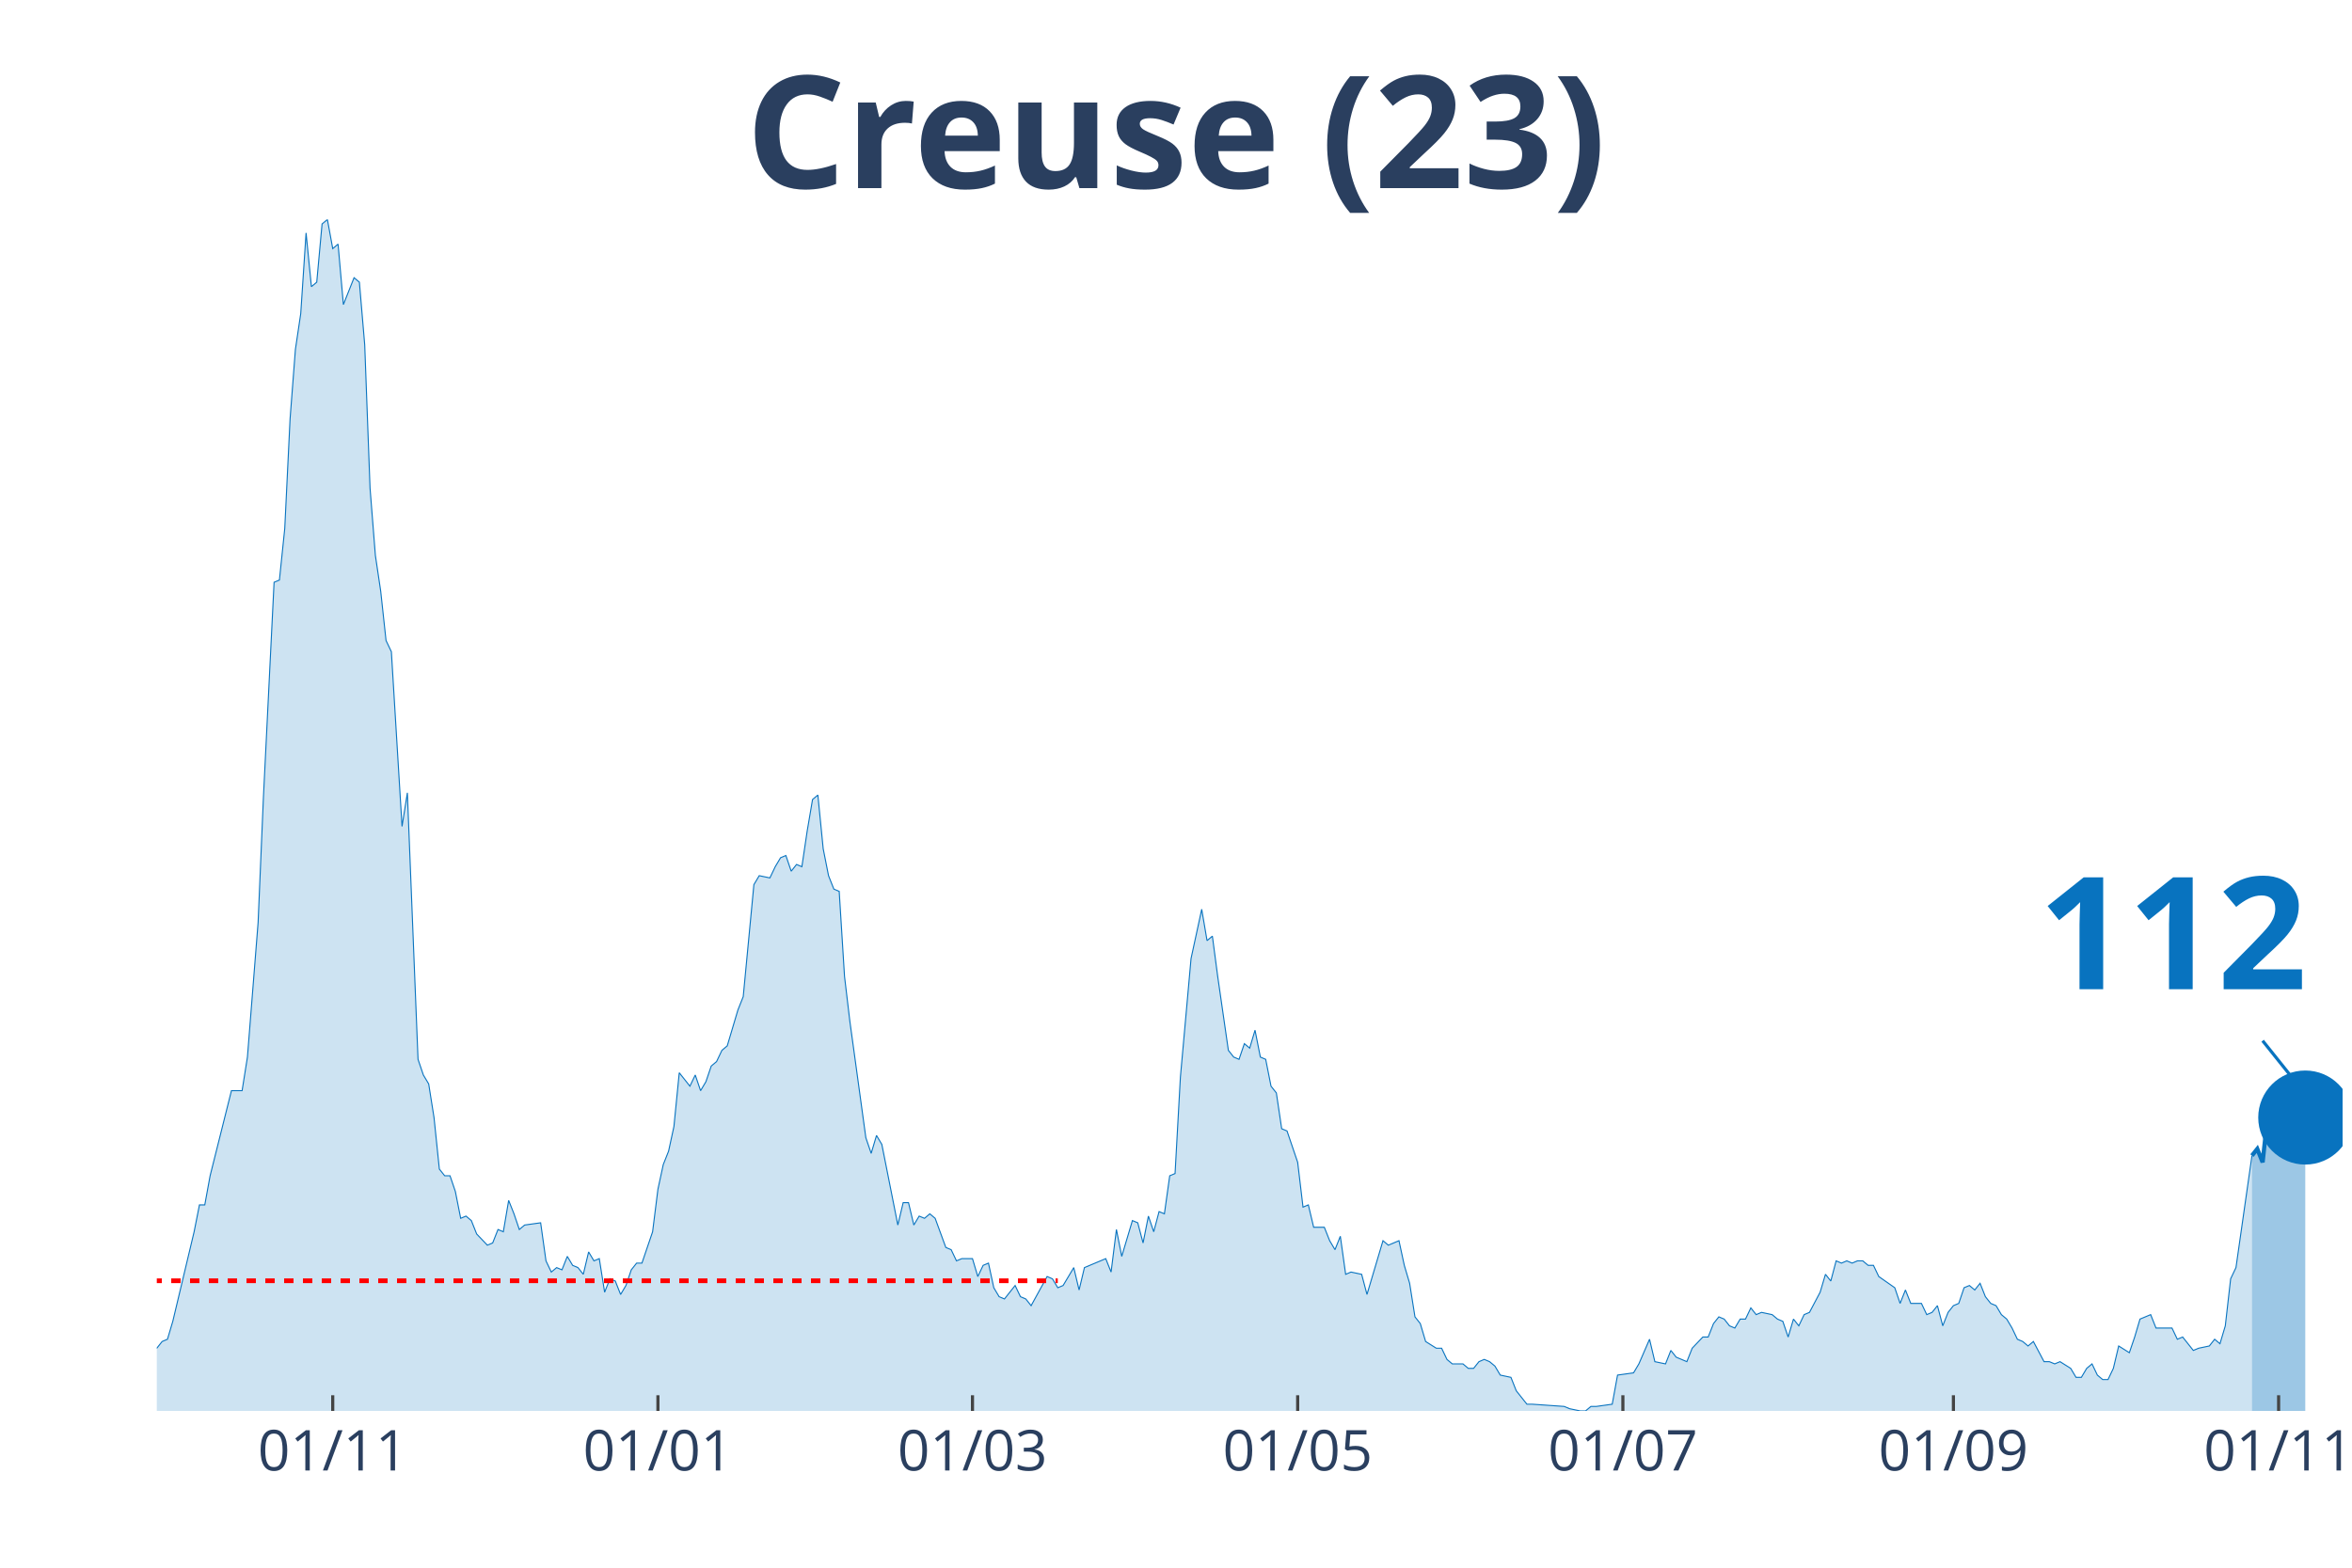
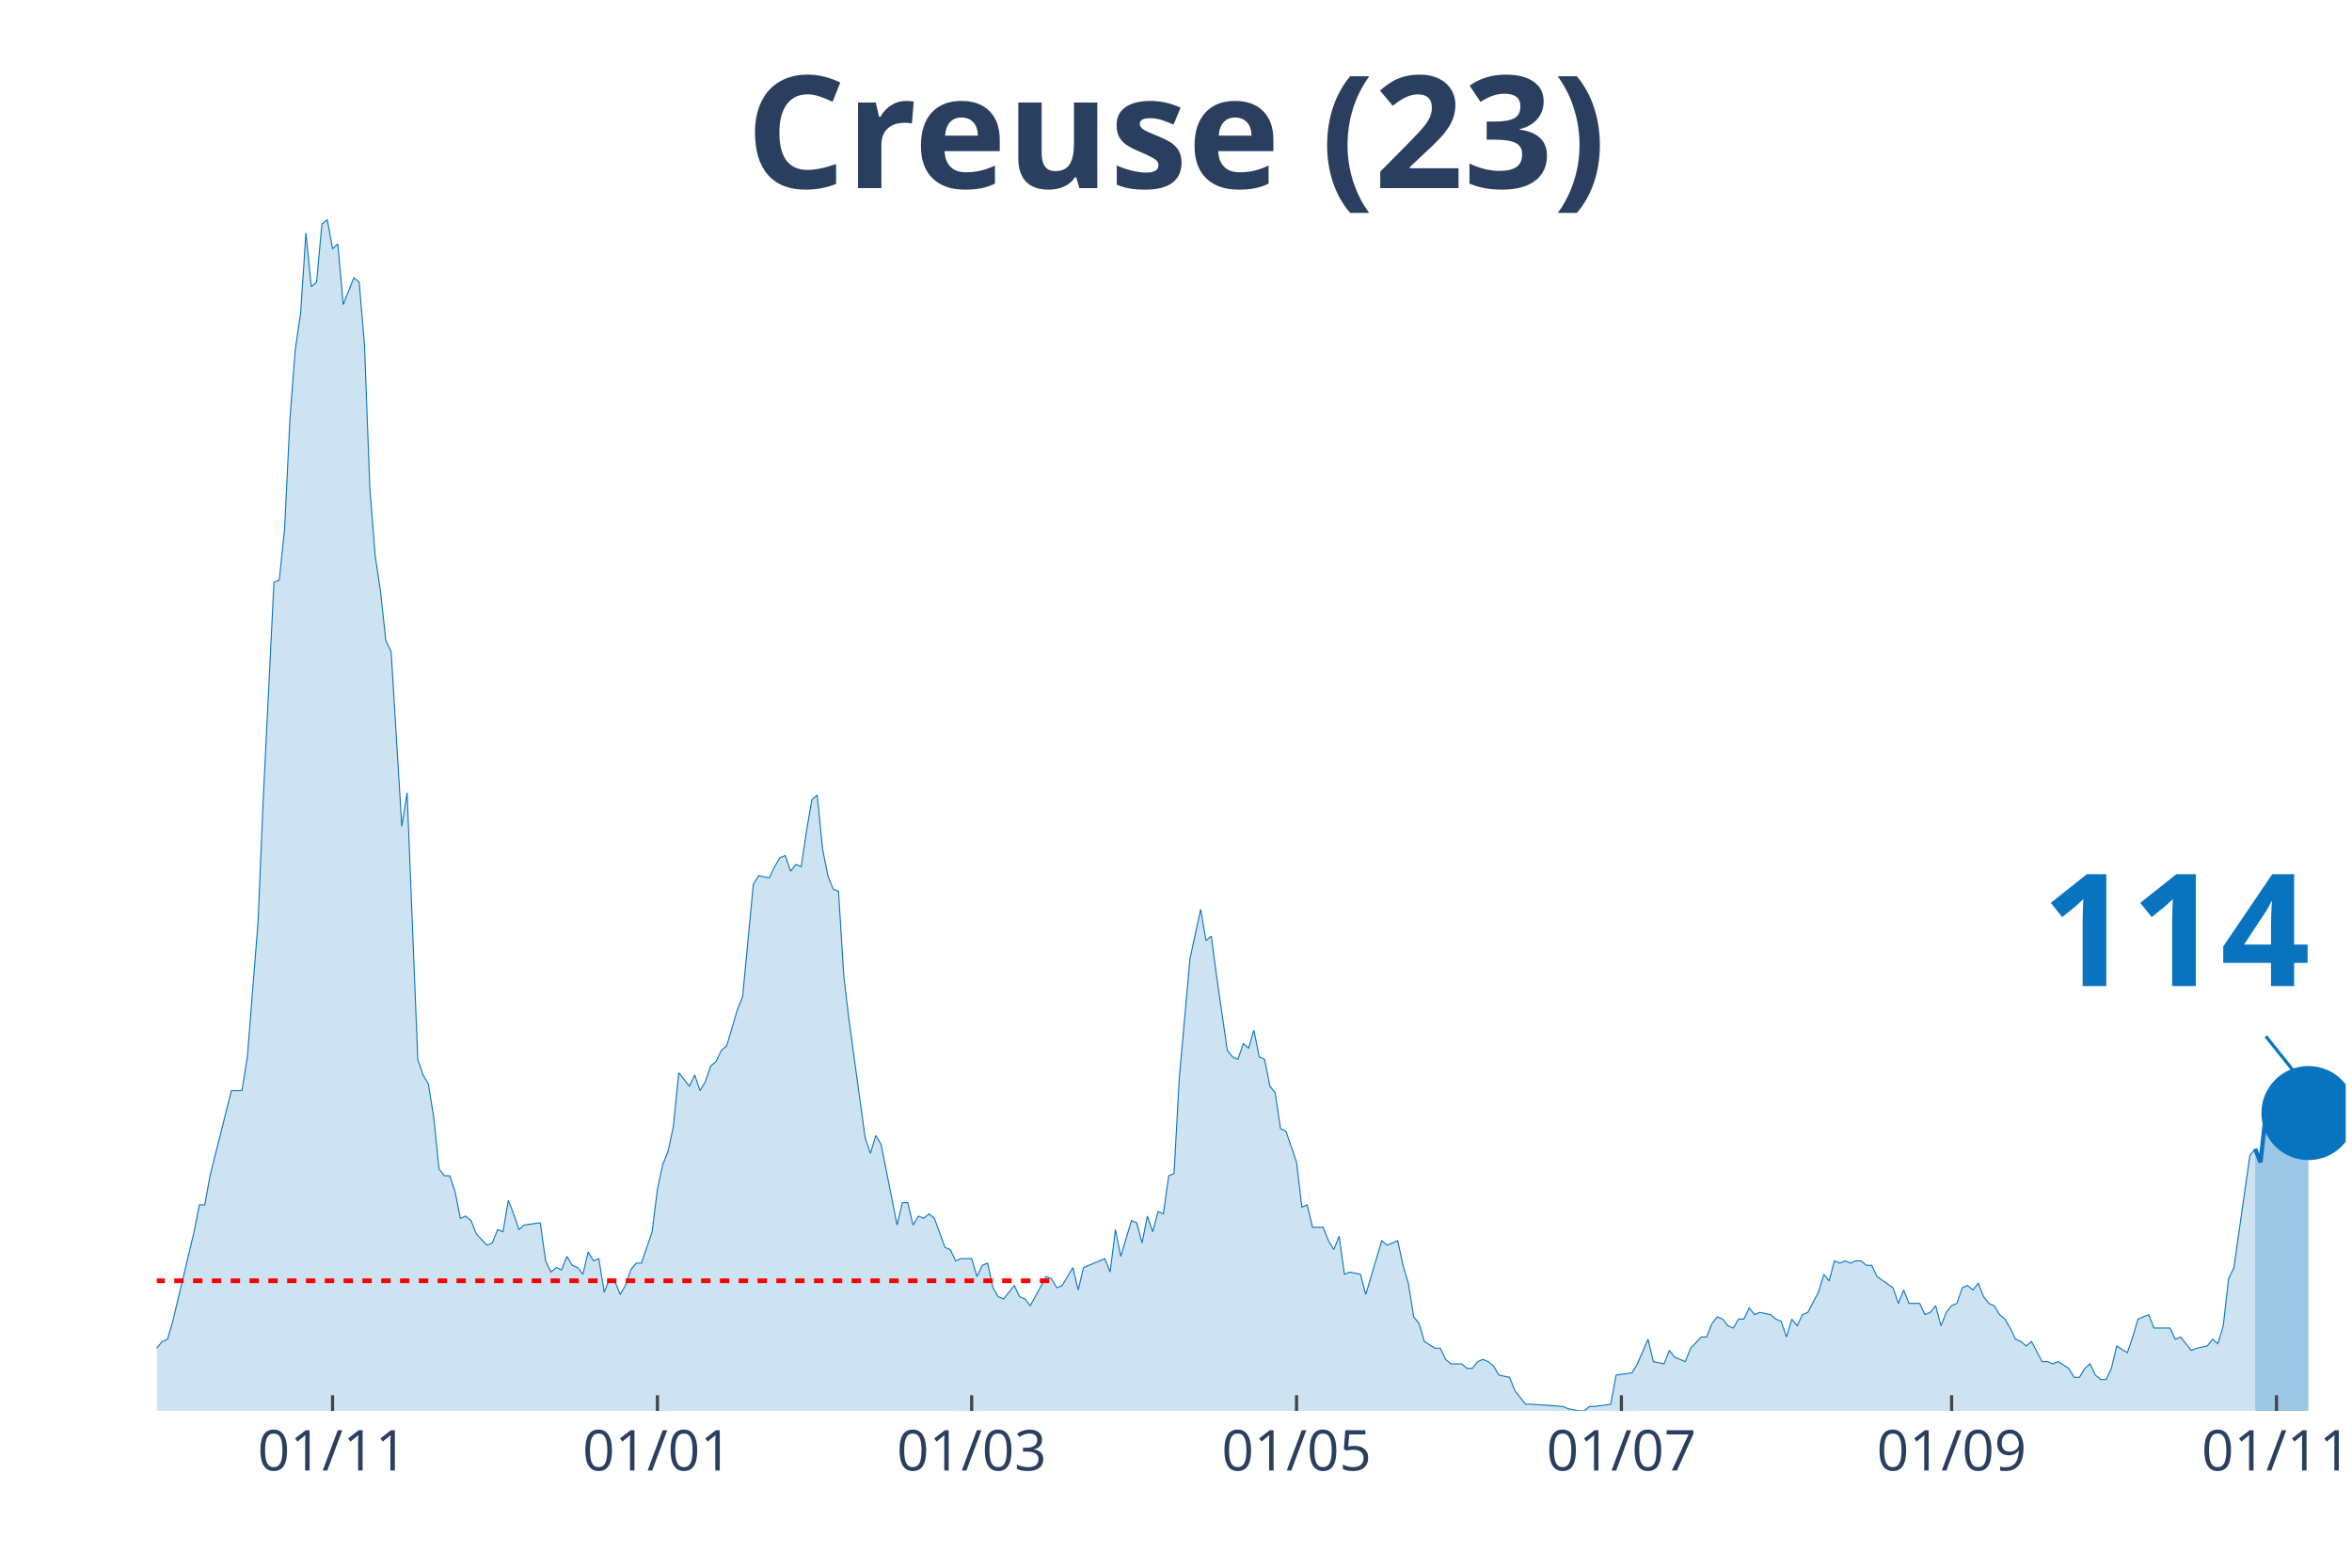
<svg xmlns="http://www.w3.org/2000/svg" class="main-svg" width="1125" height="750" style="" viewBox="0 0 750 500">
  <rect x="0" y="0" width="750" height="500" style="fill: rgb(0, 0, 0); fill-opacity: 0;" />
-   <defs id="defs-fdc87b">
+   <defs id="defs-c00cb4">
    <g class="clips">
-       <clipPath id="clipfdc87bxyplot" class="plotclip">
-         <rect width="697" height="380" />
+       <clipPath id="clipc00cb4xyplot" class="plotclip">
+         <rect width="698" height="380" />
      </clipPath>
-       <clipPath class="axesclip" id="clipfdc87bx">
-         <rect x="50" y="0" width="697" height="500" />
+       <clipPath class="axesclip" id="clipc00cb4x">
+         <rect x="50" y="0" width="698" height="500" />
      </clipPath>
-       <clipPath class="axesclip" id="clipfdc87by">
+       <clipPath class="axesclip" id="clipc00cb4y">
        <rect x="0" y="70" width="750" height="380" />
      </clipPath>
-       <clipPath class="axesclip" id="clipfdc87bxy">
-         <rect x="50" y="70" width="697" height="380" />
+       <clipPath class="axesclip" id="clipc00cb4xy">
+         <rect x="50" y="70" width="698" height="380" />
      </clipPath>
    </g>
    <g class="gradients" />
  </defs>
  <g class="bglayer">
-     <rect class="bg" x="50" y="70" width="697" height="380" style="fill: rgb(0, 0, 0); fill-opacity: 0; stroke-width: 0;" />
+     <rect class="bg" x="50" y="70" width="698" height="380" style="fill: rgb(0, 0, 0); fill-opacity: 0; stroke-width: 0;" />
  </g>
  <g class="layer-below">
    <g class="imagelayer" />
    <g class="shapelayer" />
  </g>
  <g class="cartesianlayer">
    <g class="subplot xy">
      <g class="layer-subplot">
        <g class="shapelayer" />
        <g class="imagelayer" />
      </g>
      <g class="gridlayer">
        <g class="x">
-           <path class="xgrid crisp" transform="translate(106.1,0)" d="M0,70v380" style="stroke: rgb(255, 255, 255); stroke-opacity: 1; stroke-width: 1px;" />
-           <path class="xgrid crisp" transform="translate(209.8,0)" d="M0,70v380" style="stroke: rgb(255, 255, 255); stroke-opacity: 1; stroke-width: 1px;" />
-           <path class="xgrid crisp" transform="translate(310.1,0)" d="M0,70v380" style="stroke: rgb(255, 255, 255); stroke-opacity: 1; stroke-width: 1px;" />
-           <path class="xgrid crisp" transform="translate(413.8,0)" d="M0,70v380" style="stroke: rgb(255, 255, 255); stroke-opacity: 1; stroke-width: 1px;" />
-           <path class="xgrid crisp" transform="translate(517.5,0)" d="M0,70v380" style="stroke: rgb(255, 255, 255); stroke-opacity: 1; stroke-width: 1px;" />
-           <path class="xgrid crisp" transform="translate(622.9,0)" d="M0,70v380" style="stroke: rgb(255, 255, 255); stroke-opacity: 1; stroke-width: 1px;" />
-           <path class="xgrid crisp" transform="translate(726.6,0)" d="M0,70v380" style="stroke: rgb(255, 255, 255); stroke-opacity: 1; stroke-width: 1px;" />
+           <path class="xgrid crisp" transform="translate(106.04,0)" d="M0,70v380" style="stroke: rgb(255, 255, 255); stroke-opacity: 1; stroke-width: 1px;" />
+           <path class="xgrid crisp" transform="translate(209.64,0)" d="M0,70v380" style="stroke: rgb(255, 255, 255); stroke-opacity: 1; stroke-width: 1px;" />
+           <path class="xgrid crisp" transform="translate(309.84,0)" d="M0,70v380" style="stroke: rgb(255, 255, 255); stroke-opacity: 1; stroke-width: 1px;" />
+           <path class="xgrid crisp" transform="translate(413.44,0)" d="M0,70v380" style="stroke: rgb(255, 255, 255); stroke-opacity: 1; stroke-width: 1px;" />
+           <path class="xgrid crisp" transform="translate(517.03,0)" d="M0,70v380" style="stroke: rgb(255, 255, 255); stroke-opacity: 1; stroke-width: 1px;" />
+           <path class="xgrid crisp" transform="translate(622.33,0)" d="M0,70v380" style="stroke: rgb(255, 255, 255); stroke-opacity: 1; stroke-width: 1px;" />
+           <path class="xgrid crisp" transform="translate(725.92,0)" d="M0,70v380" style="stroke: rgb(255, 255, 255); stroke-opacity: 1; stroke-width: 1px;" />
        </g>
        <g class="y" />
      </g>
      <g class="zerolinelayer" />
      <path class="xlines-below" />
      <path class="ylines-below" />
      <g class="overlines-below" />
      <g class="xaxislayer-below" />
      <g class="yaxislayer-below" />
      <g class="overaxes-below" />
-       <g class="plot" transform="translate(50, 70)" clip-path="url('#clipfdc87bxyplot')">
+       <g class="plot" transform="translate(50, 70)" clip-path="url('#clipc00cb4xyplot')">
        <g class="scatterlayer mlayer">
-           <g class="trace scatter trace35a95a" style="stroke-miterlimit: 2;">
+           <g class="trace scatter trace51cd92" style="stroke-miterlimit: 2;">
            <g class="fills">
              <g>
-                 <path class="js-fill" d="M668.1,380L-231.2,380L-231.2,376.43L-219.3,369.29L-217.6,369.29L-212.5,370L-210.8,370L-202.3,379.29L-200.6,379.29L-192.1,378.57L-190.4,378.57L-110.5,379.29L-108.8,377.14L-91.8,375.71L-90.1,375L-88.4,374.29L-86.7,367.86L-85,367.86L-83.3,362.14L-78.2,359.29L-76.5,358.57L-73.1,362.14L-71.4,368.57L-64.6,373.57L-62.9,373.57L-59.5,372.14L-57.8,372.14L-52.7,372.14L-51,375.71L-49.3,377.86L-47.6,374.29L-44.2,372.86L-42.5,368.57L-40.8,369.29L-39.1,367.86L-37.4,365.71L-35.7,367.86L-32.3,369.29L-30.6,372.86L-28.9,367.86L-27.2,368.57L-18.7,364.29L-17,367.86L-15.3,365.71L-13.6,368.57L-8.5,366.43L-6.8,363.57L-3.4,363.57L-1.7,360L0,360L1.7,357.86L3.4,357.14L5.1,351.43L11.9,322.86L13.6,314.29L15.3,314.29L17,305L23.8,277.86L25.5,277.86L27.2,277.86L28.9,267.14L32.3,224.29L34,184.29L37.4,115.71L39.1,115L40.8,98.57L42.5,63.57L44.2,41.43L45.9,30L47.6,4.29L49.3,21.43L51,20L52.7,1.43L54.4,0L56.1,9.29L57.8,7.86L59.5,27.14L62.9,18.57L64.6,20L66.3,40L68,85.71L69.7,107.14L71.4,118.57L73.1,134.29L74.8,137.86L78.2,193.57L79.9,182.86L83.3,267.86L85,272.86L86.7,275.71L88.4,286.43L90.1,302.86L91.8,305L93.5,305L95.2,310L96.9,318.57L98.6,317.86L100.3,319.29L102,323.57L105.4,327.14L107.1,326.43L108.8,322.14L110.5,322.86L112.2,312.86L113.9,317.14L115.6,322.14L117.3,320.71L122.4,320L124.1,332.14L125.8,335.71L127.5,334.29L129.2,335L130.9,330.71L132.6,333.57L134.3,334.29L136,336.43L137.7,329.29L139.4,332.14L141.1,331.43L142.8,342.14L144.5,337.86L146.2,338.57L147.9,342.86L149.6,340L151.3,335L153,332.86L154.7,332.86L158.1,322.86L159.8,309.29L161.5,301.43L163.2,297.14L164.9,289.29L166.6,272.14L170,276.43L171.7,272.86L173.4,277.86L175.1,275L176.8,270L178.5,268.57L180.2,265L181.9,263.57L185.3,252.14L187,247.86L190.4,212.14L192.1,209.29L195.5,210L197.2,206.43L198.9,203.57L200.6,202.86L202.3,207.86L204,205.71L205.7,206.43L207.4,195L209.1,185L210.8,183.57L212.5,200.71L214.2,209.29L215.9,213.57L217.6,214.29L219.3,241.43L221,255.71L226.1,292.86L227.8,297.86L229.5,292.14L231.2,295L236.3,320.71L238,313.57L239.7,313.57L241.4,320.71L243.1,317.86L244.8,318.57L246.5,317.14L248.2,318.57L251.6,327.86L253.3,328.57L255,332.14L256.7,331.43L260.1,331.43L261.8,337.14L263.5,333.57L265.2,332.86L266.9,340.71L268.6,343.57L270.3,344.29L272,342.14L273.7,340L275.4,343.57L277.1,344.29L278.8,346.43L283.9,337.14L285.6,337.86L287.3,340.71L289,340L292.4,334.29L294.1,341.43L295.8,334.29L297.5,333.57L302.6,331.43L304.3,335.71L306,322.14L307.7,330.71L311.1,319.29L312.8,320L314.5,326.43L316.2,317.86L317.9,322.86L319.6,316.43L321.3,317.14L323,305L324.7,304.29L326.4,273.57L329.8,235.71L331.5,227.86L333.2,220L334.9,230L336.6,228.57L338.3,241.43L341.7,265L343.4,267.14L345.1,267.86L346.8,262.86L348.5,264.29L350.2,258.57L351.9,267.14L353.6,267.86L355.3,276.43L357,278.57L358.7,290L360.4,290.71L363.8,300.71L365.5,315L367.2,314.29L368.9,321.43L372.3,321.43L374,325.71L375.7,328.57L377.4,324.29L379.1,336.43L380.8,335.71L384.2,336.43L385.9,342.86L391,325.71L392.7,327.14L396.1,325.71L397.8,333.57L399.5,339.29L401.2,350L402.9,352.14L404.6,357.86L408,360L409.7,360L411.4,363.57L413.1,365L416.5,365L418.2,366.43L419.9,366.43L421.6,364.29L423.3,363.57L425,364.29L426.7,365.71L428.4,368.57L431.8,369.29L433.5,373.57L436.9,377.86L438.6,377.86L448.8,378.57L450.5,379.29L453.9,380L455.6,380L457.3,378.57L459,378.57L464.1,377.86L465.8,368.57L470.9,367.86L472.6,365L476,357.14L477.7,364.29L481.1,365L482.8,360.71L484.5,362.86L486.2,363.57L487.9,364.29L489.6,360L493,356.43L494.7,356.43L496.4,352.14L498.1,350L499.8,350.71L501.5,352.86L503.2,353.57L504.9,350.71L506.6,350.71L508.3,347.14L510,349.29L511.7,348.57L515.1,349.29L516.8,350.71L518.5,351.43L520.2,356.43L521.9,350.71L523.6,352.86L525.3,349.29L527,348.57L530.4,342.14L532.1,336.43L533.8,338.57L535.5,332.14L537.2,332.86L538.9,332.14L540.6,332.86L542.3,332.14L544,332.14L545.7,333.57L547.4,333.57L549.1,337.14L554.2,340.71L555.9,345.71L557.6,341.43L559.3,345.71L562.7,345.71L564.4,349.29L566.1,348.57L567.8,346.43L569.5,352.86L571.2,348.57L572.9,346.43L574.6,345.71L576.3,340.71L578,340L579.7,341.43L581.4,339.29L583.1,343.57L584.8,345.71L586.5,346.43L588.2,349.29L589.9,350.71L591.6,353.57L593.3,357.14L595,357.86L596.7,359.29L598.4,357.86L601.8,364.29L603.5,364.29L605.2,365L606.9,364.29L610.3,366.43L612,369.29L613.7,369.29L615.4,366.43L617.1,365L618.8,368.57L620.5,370L622.2,370L623.9,366.43L625.6,359.29L629,361.43L630.7,356.43L632.4,350.71L634.1,350L635.8,349.29L637.5,353.57L642.6,353.57L644.3,357.14L646,356.43L647.7,358.57L649.4,360.71L651.1,360L654.5,359.29L656.2,357.14L657.9,358.57L659.6,352.86L661.3,337.86L663,334.29L668.1,298.57" style="fill: rgb(8, 115, 191); fill-opacity: 0.2; stroke-width: 0;" />
+                 <path class="js-fill" d="M669.13,380L-230.97,380L-230.97,376.43L-219.08,369.29L-217.38,369.29L-212.29,370L-210.59,370L-202.1,379.29L-200.4,379.29L-191.91,378.57L-190.21,378.57L-110.39,379.29L-108.69,377.14L-91.71,375.71L-90.01,375L-88.31,374.29L-86.61,367.86L-84.91,367.86L-83.22,362.14L-78.12,359.29L-76.42,358.57L-74.73,362.14L-73.03,362.14L-69.63,370L-67.93,370L-64.54,373.57L-62.84,373.57L-59.44,372.14L-57.74,372.14L-52.65,372.14L-50.95,375.71L-49.25,377.86L-47.55,374.29L-44.16,372.86L-42.46,368.57L-40.76,369.29L-39.06,367.86L-37.36,365.71L-35.66,367.86L-32.27,369.29L-30.57,372.86L-28.87,367.86L-27.17,368.57L-18.68,364.29L-16.98,367.86L-15.28,365.71L-13.59,368.57L-8.49,366.43L-6.79,363.57L-3.4,363.57L-1.7,360L0,360L1.7,357.86L3.4,357.14L5.09,351.43L11.89,322.86L13.59,314.29L15.28,314.29L16.98,305L23.78,277.86L25.47,277.86L27.17,277.86L28.87,267.14L32.27,224.29L33.97,184.29L37.36,115.71L39.06,115L40.76,98.57L42.46,63.57L44.16,41.43L45.85,30L47.55,4.29L49.25,21.43L50.95,20L52.65,1.43L54.35,0L56.04,9.29L57.74,7.86L59.44,27.14L62.84,18.57L64.54,20L66.23,40L67.93,85.71L69.63,107.14L71.33,118.57L73.03,134.29L74.73,137.86L78.12,193.57L79.82,182.86L83.22,267.86L84.91,272.86L86.61,275.71L88.31,286.43L90.01,302.86L91.71,305L93.41,305L95.1,310L96.8,318.57L98.5,317.86L100.2,319.29L101.9,323.57L105.29,327.14L106.99,326.43L108.69,322.14L110.39,322.86L112.09,312.86L113.79,317.14L115.48,322.14L117.18,320.71L122.28,320L123.98,332.14L125.67,335.71L127.37,334.29L129.07,335L130.77,330.71L132.47,333.57L134.17,334.29L135.86,336.43L137.56,329.29L139.26,332.14L140.96,331.43L142.66,342.14L144.36,337.86L146.05,338.57L147.75,342.86L149.45,340L151.15,335L152.85,332.86L154.55,332.86L157.94,322.86L159.64,309.29L161.34,301.43L163.04,297.14L164.73,289.29L166.43,272.14L169.83,276.43L171.53,272.86L173.23,277.86L174.92,275L176.62,270L178.32,268.57L180.02,265L181.72,263.57L185.11,252.14L186.81,247.86L190.21,212.14L191.91,209.29L195.3,210L197,206.43L198.7,203.57L200.4,202.86L202.1,207.86L203.8,205.71L205.49,206.43L207.19,195L208.89,185L210.59,183.57L212.29,200.71L213.99,209.29L215.68,213.57L217.38,214.29L219.08,241.43L220.78,255.71L225.87,292.86L227.57,297.86L229.27,292.14L230.97,295L236.06,320.71L237.76,313.57L239.46,313.57L241.16,320.71L242.86,317.86L244.55,318.57L246.25,317.14L247.95,318.57L251.35,327.86L253.05,328.57L254.74,332.14L256.44,331.43L259.84,331.43L261.54,337.14L263.24,333.57L264.93,332.86L266.63,340.71L268.33,343.57L270.03,344.29L271.73,342.14L273.43,340L275.12,343.57L276.82,344.29L278.52,346.43L283.62,337.14L285.31,337.86L287.01,340.71L288.71,340L292.11,334.29L293.81,341.43L295.5,334.29L297.2,333.57L302.3,331.43L304,335.71L305.69,322.14L307.39,330.71L310.79,319.29L312.49,320L314.18,326.43L315.88,317.86L317.58,322.86L319.28,316.43L320.98,317.14L322.68,305L324.37,304.29L326.07,273.57L329.47,235.71L331.17,227.86L332.87,220L334.56,230L336.26,228.57L337.96,241.43L341.36,265L343.06,267.14L344.75,267.86L346.45,262.86L348.15,264.29L349.85,258.57L351.55,267.14L353.25,267.86L354.94,276.43L356.64,278.57L358.34,290L360.04,290.71L363.44,300.71L365.13,315L366.83,314.29L368.53,321.43L371.93,321.43L373.63,325.71L375.32,328.57L377.02,324.29L378.72,336.43L380.42,335.71L383.82,336.43L385.51,342.86L390.61,325.71L392.31,327.14L395.7,325.71L397.4,333.57L399.1,339.29L400.8,350L402.5,352.14L404.19,357.86L407.59,360L409.29,360L410.99,363.57L412.69,365L416.08,365L417.78,366.43L419.48,366.43L421.18,364.29L422.88,363.57L424.57,364.29L426.27,365.71L427.97,368.57L431.37,369.29L433.07,373.57L436.46,377.86L438.16,377.86L448.35,378.57L450.05,379.29L453.45,380L455.14,380L456.84,378.57L458.54,378.57L463.64,377.86L465.33,368.57L470.43,367.86L472.13,365L475.52,357.14L477.22,364.29L480.62,365L482.32,360.71L484.01,362.86L485.71,363.57L487.41,364.29L489.11,360L492.51,356.43L494.2,356.43L495.9,352.14L497.6,350L499.3,350.71L501,352.86L502.7,353.57L504.39,350.71L506.09,350.71L507.79,347.14L509.49,349.29L511.19,348.57L514.58,349.29L516.28,350.71L517.98,351.43L519.68,356.43L521.38,350.71L523.08,352.86L524.77,349.29L526.47,348.57L529.87,342.14L531.57,336.43L533.27,338.57L534.96,332.14L536.66,332.86L538.36,332.14L540.06,332.86L541.76,332.14L543.45,332.14L545.15,333.57L546.85,333.57L548.55,337.14L553.64,340.71L555.34,345.71L557.04,341.43L558.74,345.71L562.14,345.71L563.83,349.29L565.53,348.57L567.23,346.43L568.93,352.86L570.63,348.57L572.33,346.43L574.02,345.71L575.72,340.71L577.42,340L579.12,341.43L580.82,339.29L582.52,343.57L584.21,345.71L585.91,346.43L587.61,349.29L589.31,350.71L591.01,353.57L592.71,357.14L594.4,357.86L596.1,359.29L597.8,357.86L601.2,364.29L602.9,364.29L604.59,365L606.29,364.29L609.69,366.43L611.39,369.29L613.09,369.29L614.78,366.43L616.48,365L618.18,368.57L619.88,370L621.58,370L623.27,366.43L624.97,359.29L628.37,361.43L630.07,356.43L631.77,350.71L633.46,350L635.16,349.29L636.86,353.57L641.96,353.57L643.65,357.14L645.35,356.43L647.05,358.57L648.75,360.71L650.45,360L653.84,359.29L655.54,357.14L657.24,358.57L658.94,352.86L660.64,337.86L662.34,334.29L667.43,298.57L669.13,296.43" style="fill: rgb(8, 115, 191); fill-opacity: 0.2; stroke-width: 0;" />
              </g>
            </g>
            <g class="errorbars" />
            <g class="lines">
-               <path class="js-line" d="M-231.2,376.43L-219.3,369.29L-217.6,369.29L-212.5,370L-210.8,370L-202.3,379.29L-200.6,379.29L-192.1,378.57L-190.4,378.57L-110.5,379.29L-108.8,377.14L-91.8,375.71L-90.1,375L-88.4,374.29L-86.7,367.86L-85,367.86L-83.3,362.14L-78.2,359.29L-76.5,358.57L-73.1,362.14L-71.4,368.57L-64.6,373.57L-62.9,373.57L-59.5,372.14L-57.8,372.14L-52.7,372.14L-51,375.71L-49.3,377.86L-47.6,374.29L-44.2,372.86L-42.5,368.57L-40.8,369.29L-39.1,367.86L-37.4,365.71L-35.7,367.86L-32.3,369.29L-30.6,372.86L-28.9,367.86L-27.2,368.57L-18.7,364.29L-17,367.86L-15.3,365.71L-13.6,368.57L-8.5,366.43L-6.8,363.57L-3.4,363.57L-1.7,360L0,360L1.7,357.86L3.4,357.14L5.1,351.43L11.9,322.86L13.6,314.29L15.3,314.29L17,305L23.8,277.86L25.5,277.86L27.2,277.86L28.9,267.14L32.3,224.29L34,184.29L37.4,115.71L39.1,115L40.8,98.57L42.5,63.57L44.2,41.43L45.9,30L47.6,4.29L49.3,21.43L51,20L52.7,1.43L54.4,0L56.1,9.29L57.8,7.86L59.5,27.14L62.9,18.57L64.6,20L66.3,40L68,85.71L69.7,107.14L71.4,118.57L73.1,134.29L74.8,137.86L78.2,193.57L79.9,182.86L83.3,267.86L85,272.86L86.7,275.71L88.4,286.43L90.1,302.86L91.8,305L93.5,305L95.2,310L96.9,318.57L98.6,317.86L100.3,319.29L102,323.57L105.4,327.14L107.1,326.43L108.8,322.14L110.5,322.86L112.2,312.86L113.9,317.14L115.6,322.14L117.3,320.71L122.4,320L124.1,332.14L125.8,335.71L127.5,334.29L129.2,335L130.9,330.71L132.6,333.57L134.3,334.29L136,336.43L137.7,329.29L139.4,332.14L141.1,331.43L142.8,342.14L144.5,337.86L146.2,338.57L147.9,342.86L149.6,340L151.3,335L153,332.86L154.7,332.86L158.1,322.86L159.8,309.29L161.5,301.43L163.2,297.14L164.9,289.29L166.6,272.14L170,276.43L171.7,272.86L173.4,277.86L175.1,275L176.8,270L178.5,268.57L180.2,265L181.9,263.57L185.3,252.14L187,247.86L190.4,212.14L192.1,209.29L195.5,210L197.2,206.43L198.9,203.57L200.6,202.86L202.3,207.86L204,205.71L205.7,206.43L207.4,195L209.1,185L210.8,183.57L212.5,200.71L214.2,209.29L215.9,213.57L217.6,214.29L219.3,241.43L221,255.71L226.1,292.86L227.8,297.86L229.5,292.14L231.2,295L236.3,320.71L238,313.57L239.7,313.57L241.4,320.71L243.1,317.86L244.8,318.57L246.5,317.14L248.2,318.57L251.6,327.86L253.3,328.57L255,332.14L256.7,331.43L260.1,331.43L261.8,337.14L263.5,333.57L265.2,332.86L266.9,340.71L268.6,343.57L270.3,344.29L272,342.14L273.7,340L275.4,343.57L277.1,344.29L278.8,346.43L283.9,337.14L285.6,337.86L287.3,340.71L289,340L292.4,334.29L294.1,341.43L295.8,334.29L297.5,333.57L302.6,331.43L304.3,335.71L306,322.14L307.7,330.71L311.1,319.29L312.8,320L314.5,326.43L316.2,317.86L317.9,322.86L319.6,316.43L321.3,317.14L323,305L324.7,304.29L326.4,273.57L329.8,235.71L331.5,227.86L333.2,220L334.9,230L336.6,228.57L338.3,241.43L341.7,265L343.4,267.14L345.1,267.86L346.8,262.86L348.5,264.29L350.2,258.57L351.9,267.14L353.6,267.86L355.3,276.43L357,278.57L358.7,290L360.4,290.71L363.8,300.71L365.5,315L367.2,314.29L368.9,321.43L372.3,321.43L374,325.71L375.7,328.57L377.4,324.29L379.1,336.43L380.8,335.71L384.2,336.43L385.9,342.86L391,325.71L392.7,327.14L396.1,325.71L397.8,333.57L399.5,339.29L401.2,350L402.9,352.14L404.6,357.86L408,360L409.7,360L411.4,363.57L413.1,365L416.5,365L418.2,366.43L419.9,366.43L421.6,364.29L423.3,363.57L425,364.29L426.7,365.71L428.4,368.57L431.8,369.29L433.5,373.57L436.9,377.86L438.6,377.86L448.8,378.57L450.5,379.29L453.9,380L455.6,380L457.3,378.57L459,378.57L464.1,377.86L465.8,368.57L470.9,367.86L472.6,365L476,357.14L477.7,364.29L481.1,365L482.8,360.71L484.5,362.86L486.2,363.57L487.9,364.29L489.6,360L493,356.43L494.7,356.43L496.4,352.14L498.1,350L499.8,350.71L501.5,352.86L503.2,353.57L504.9,350.71L506.6,350.71L508.3,347.14L510,349.29L511.7,348.57L515.1,349.29L516.8,350.71L518.5,351.43L520.2,356.43L521.9,350.71L523.6,352.86L525.3,349.29L527,348.57L530.4,342.14L532.1,336.43L533.8,338.57L535.5,332.14L537.2,332.86L538.9,332.14L540.6,332.86L542.3,332.14L544,332.14L545.7,333.57L547.4,333.57L549.1,337.14L554.2,340.71L555.9,345.71L557.6,341.43L559.3,345.71L562.7,345.71L564.4,349.29L566.1,348.57L567.8,346.43L569.5,352.86L571.2,348.57L572.9,346.43L574.6,345.71L576.3,340.71L578,340L579.7,341.43L581.4,339.29L583.1,343.57L584.8,345.71L586.5,346.43L588.2,349.29L589.9,350.71L591.6,353.57L593.3,357.14L595,357.86L596.7,359.29L598.4,357.86L601.8,364.29L603.5,364.29L605.2,365L606.9,364.29L610.3,366.43L612,369.29L613.7,369.29L615.4,366.43L617.1,365L618.8,368.57L620.5,370L622.2,370L623.9,366.43L625.6,359.29L629,361.43L630.7,356.43L632.4,350.71L634.1,350L635.8,349.29L637.5,353.57L642.6,353.57L644.3,357.14L646,356.43L647.7,358.57L649.4,360.71L651.1,360L654.5,359.29L656.2,357.14L657.9,358.57L659.6,352.86L661.3,337.86L663,334.29L668.1,298.57" style="vector-effect: non-scaling-stroke; fill: none; stroke: rgb(8, 115, 191); stroke-opacity: 1; stroke-width: 0.5px; opacity: 1;" />
+               <path class="js-line" d="M-230.97,376.43L-219.08,369.29L-217.38,369.29L-212.29,370L-210.59,370L-202.1,379.29L-200.4,379.29L-191.91,378.57L-190.21,378.57L-110.39,379.29L-108.69,377.14L-91.71,375.71L-90.01,375L-88.31,374.29L-86.61,367.86L-84.91,367.86L-83.22,362.14L-78.12,359.29L-76.42,358.57L-74.73,362.14L-73.03,362.14L-69.63,370L-67.93,370L-64.54,373.57L-62.84,373.57L-59.44,372.14L-57.74,372.14L-52.65,372.14L-50.95,375.71L-49.25,377.86L-47.55,374.29L-44.16,372.86L-42.46,368.57L-40.76,369.29L-39.06,367.86L-37.36,365.71L-35.66,367.86L-32.27,369.29L-30.57,372.86L-28.87,367.86L-27.17,368.57L-18.68,364.29L-16.98,367.86L-15.28,365.71L-13.59,368.57L-8.49,366.43L-6.79,363.57L-3.4,363.57L-1.7,360L0,360L1.7,357.86L3.4,357.14L5.09,351.43L11.89,322.86L13.59,314.29L15.28,314.29L16.98,305L23.78,277.86L25.47,277.86L27.17,277.86L28.87,267.14L32.27,224.29L33.97,184.29L37.36,115.71L39.06,115L40.76,98.57L42.46,63.57L44.16,41.43L45.85,30L47.55,4.29L49.25,21.43L50.95,20L52.65,1.43L54.35,0L56.04,9.29L57.74,7.86L59.44,27.14L62.84,18.57L64.54,20L66.23,40L67.93,85.71L69.63,107.14L71.33,118.57L73.03,134.29L74.73,137.86L78.12,193.57L79.82,182.86L83.22,267.86L84.91,272.86L86.61,275.71L88.31,286.43L90.01,302.86L91.71,305L93.41,305L95.1,310L96.8,318.57L98.5,317.86L100.2,319.29L101.9,323.57L105.29,327.14L106.99,326.43L108.69,322.14L110.39,322.86L112.09,312.86L113.79,317.14L115.48,322.14L117.18,320.71L122.28,320L123.98,332.14L125.67,335.71L127.37,334.29L129.07,335L130.77,330.71L132.47,333.57L134.17,334.29L135.86,336.43L137.56,329.29L139.26,332.14L140.96,331.43L142.66,342.14L144.36,337.86L146.05,338.57L147.75,342.86L149.45,340L151.15,335L152.85,332.86L154.55,332.86L157.94,322.86L159.64,309.29L161.34,301.43L163.04,297.14L164.73,289.29L166.43,272.14L169.83,276.43L171.53,272.86L173.23,277.86L174.92,275L176.62,270L178.32,268.57L180.02,265L181.72,263.57L185.11,252.14L186.81,247.86L190.21,212.14L191.91,209.29L195.3,210L197,206.43L198.7,203.57L200.4,202.86L202.1,207.86L203.8,205.71L205.49,206.43L207.19,195L208.89,185L210.59,183.57L212.29,200.71L213.99,209.29L215.68,213.57L217.38,214.29L219.08,241.43L220.78,255.71L225.87,292.86L227.57,297.86L229.27,292.14L230.97,295L236.06,320.71L237.76,313.57L239.46,313.57L241.16,320.71L242.86,317.86L244.55,318.57L246.25,317.14L247.95,318.57L251.35,327.86L253.05,328.57L254.74,332.14L256.44,331.43L259.84,331.43L261.54,337.14L263.24,333.57L264.93,332.86L266.63,340.71L268.33,343.57L270.03,344.29L271.73,342.14L273.43,340L275.12,343.57L276.82,344.29L278.52,346.43L283.62,337.14L285.31,337.86L287.01,340.71L288.71,340L292.11,334.29L293.81,341.43L295.5,334.29L297.2,333.57L302.3,331.43L304,335.71L305.69,322.14L307.39,330.71L310.79,319.29L312.49,320L314.18,326.43L315.88,317.86L317.58,322.86L319.28,316.43L320.98,317.14L322.68,305L324.37,304.29L326.07,273.57L329.47,235.71L331.17,227.86L332.87,220L334.56,230L336.26,228.57L337.96,241.43L341.36,265L343.06,267.14L344.75,267.86L346.45,262.86L348.15,264.29L349.85,258.57L351.55,267.14L353.25,267.86L354.94,276.43L356.64,278.57L358.34,290L360.04,290.71L363.44,300.71L365.13,315L366.83,314.29L368.53,321.43L371.93,321.43L373.63,325.71L375.32,328.57L377.02,324.29L378.72,336.43L380.42,335.71L383.82,336.43L385.51,342.86L390.61,325.71L392.31,327.14L395.7,325.71L397.4,333.57L399.1,339.29L400.8,350L402.5,352.14L404.19,357.86L407.59,360L409.29,360L410.99,363.57L412.69,365L416.08,365L417.78,366.43L419.48,366.43L421.18,364.29L422.88,363.57L424.57,364.29L426.27,365.71L427.97,368.57L431.37,369.29L433.07,373.57L436.46,377.86L438.16,377.86L448.35,378.57L450.05,379.29L453.45,380L455.14,380L456.84,378.57L458.54,378.57L463.64,377.86L465.33,368.57L470.43,367.86L472.13,365L475.52,357.14L477.22,364.29L480.62,365L482.32,360.71L484.01,362.86L485.71,363.57L487.41,364.29L489.11,360L492.51,356.43L494.2,356.43L495.9,352.14L497.6,350L499.3,350.71L501,352.86L502.7,353.57L504.39,350.71L506.09,350.71L507.79,347.14L509.49,349.29L511.19,348.57L514.58,349.29L516.28,350.71L517.98,351.43L519.68,356.43L521.38,350.71L523.08,352.86L524.77,349.29L526.47,348.57L529.87,342.14L531.57,336.43L533.27,338.57L534.96,332.14L536.66,332.86L538.36,332.14L540.06,332.86L541.76,332.14L543.45,332.14L545.15,333.57L546.85,333.57L548.55,337.14L553.64,340.71L555.34,345.71L557.04,341.43L558.74,345.71L562.14,345.71L563.83,349.29L565.53,348.57L567.23,346.43L568.93,352.86L570.63,348.57L572.33,346.43L574.02,345.71L575.72,340.71L577.42,340L579.12,341.43L580.82,339.29L582.52,343.57L584.21,345.71L585.91,346.43L587.61,349.29L589.31,350.71L591.01,353.57L592.71,357.14L594.4,357.86L596.1,359.29L597.8,357.86L601.2,364.29L602.9,364.29L604.59,365L606.29,364.29L609.69,366.43L611.39,369.29L613.09,369.29L614.78,366.43L616.48,365L618.18,368.57L619.88,370L621.58,370L623.27,366.43L624.97,359.29L628.37,361.43L630.07,356.43L631.77,350.71L633.46,350L635.16,349.29L636.86,353.57L641.96,353.57L643.65,357.14L645.35,356.43L647.05,358.57L648.75,360.71L650.45,360L653.84,359.29L655.54,357.14L657.24,358.57L658.94,352.86L660.64,337.86L662.34,334.29L667.43,298.57L669.13,296.43" style="vector-effect: non-scaling-stroke; fill: none; stroke: rgb(8, 115, 191); stroke-opacity: 1; stroke-width: 0.5px; opacity: 1;" />
            </g>
            <g class="points" />
            <g class="text" />
          </g>
-           <g class="trace scatter trace692bfc" style="stroke-miterlimit: 2;">
+           <g class="trace scatter trace8c849f" style="stroke-miterlimit: 2;">
            <g class="fills">
              <g>
-                 <path class="js-fill" d="M685.1,380L668.1,380L668.1,298.57L669.8,296.43L671.5,300.71L673.2,285L674.9,280L676.6,280L678.3,283.57L681.7,284.29L683.4,273.57L685.1,286.43" style="fill: rgb(8, 115, 191); fill-opacity: 0.4; stroke-width: 0;" />
+                 <path class="js-fill" d="M686.11,380L669.13,380L669.13,296.43L670.83,300.71L672.53,285L674.22,280L675.92,280L677.62,283.57L679.32,283.57L681.02,284.29L682.72,273.57L684.41,286.43L686.11,285" style="fill: rgb(8, 115, 191); fill-opacity: 0.4; stroke-width: 0;" />
              </g>
            </g>
            <g class="errorbars" />
            <g class="lines">
-               <path class="js-line" d="M668.1,298.57L669.8,296.43L671.5,300.71L673.2,285L674.9,280L676.6,280L678.3,283.57L681.7,284.29L683.4,273.57L685.1,286.43" style="vector-effect: non-scaling-stroke; fill: none; stroke: rgb(8, 115, 191); stroke-opacity: 1; stroke-width: 2px; opacity: 1;" />
+               <path class="js-line" d="M669.13,296.43L670.83,300.71L672.53,285L674.22,280L675.92,280L677.62,283.57L679.32,283.57L681.02,284.29L682.72,273.57L684.41,286.43L686.11,285" style="vector-effect: non-scaling-stroke; fill: none; stroke: rgb(8, 115, 191); stroke-opacity: 1; stroke-width: 2px; opacity: 1;" />
            </g>
            <g class="points" />
            <g class="text" />
          </g>
-           <g class="trace scatter trace1ea9a1" style="stroke-miterlimit: 2; opacity: 1;">
+           <g class="trace scatter tracee1beaf" style="stroke-miterlimit: 2; opacity: 1;">
            <g class="fills" />
            <g class="errorbars" />
            <g class="lines" />
            <g class="points">
-               <path class="point" transform="translate(685.1,286.43)" d="M15,0A15,15 0 1,1 0,-15A15,15 0 0,1 15,0Z" style="opacity: 1; stroke-width: 0px; fill: rgb(8, 115, 191); fill-opacity: 1;" />
+               <path class="point" transform="translate(686.11,285)" d="M15,0A15,15 0 1,1 0,-15A15,15 0 0,1 15,0Z" style="opacity: 1; stroke-width: 0px; fill: rgb(8, 115, 191); fill-opacity: 1;" />
            </g>
            <g class="text" />
          </g>
        </g>
      </g>
      <g class="overplot" />
      <path class="xlines-above crisp" style="fill: none; stroke-width: 1px; stroke: rgb(0, 0, 0); stroke-opacity: 0;" d="" />
      <path class="ylines-above crisp" style="fill: none;" d="M0,0" />
      <g class="overlines-above" />
      <g class="xaxislayer-above">
-         <path class="xtick ticks crisp" d="M0,450v-5" transform="translate(106.1,0)" style="stroke: rgb(68, 68, 68); stroke-opacity: 1; stroke-width: 1px;" />
-         <path class="xtick ticks crisp" d="M0,450v-5" transform="translate(209.8,0)" style="stroke: rgb(68, 68, 68); stroke-opacity: 1; stroke-width: 1px;" />
-         <path class="xtick ticks crisp" d="M0,450v-5" transform="translate(310.1,0)" style="stroke: rgb(68, 68, 68); stroke-opacity: 1; stroke-width: 1px;" />
-         <path class="xtick ticks crisp" d="M0,450v-5" transform="translate(413.8,0)" style="stroke: rgb(68, 68, 68); stroke-opacity: 1; stroke-width: 1px;" />
-         <path class="xtick ticks crisp" d="M0,450v-5" transform="translate(517.5,0)" style="stroke: rgb(68, 68, 68); stroke-opacity: 1; stroke-width: 1px;" />
-         <path class="xtick ticks crisp" d="M0,450v-5" transform="translate(622.9,0)" style="stroke: rgb(68, 68, 68); stroke-opacity: 1; stroke-width: 1px;" />
-         <path class="xtick ticks crisp" d="M0,450v-5" transform="translate(726.6,0)" style="stroke: rgb(68, 68, 68); stroke-opacity: 1; stroke-width: 1px;" />
+         <path class="xtick ticks crisp" d="M0,450v-5" transform="translate(106.04,0)" style="stroke: rgb(68, 68, 68); stroke-opacity: 1; stroke-width: 1px;" />
+         <path class="xtick ticks crisp" d="M0,450v-5" transform="translate(209.64,0)" style="stroke: rgb(68, 68, 68); stroke-opacity: 1; stroke-width: 1px;" />
+         <path class="xtick ticks crisp" d="M0,450v-5" transform="translate(309.84,0)" style="stroke: rgb(68, 68, 68); stroke-opacity: 1; stroke-width: 1px;" />
+         <path class="xtick ticks crisp" d="M0,450v-5" transform="translate(413.44,0)" style="stroke: rgb(68, 68, 68); stroke-opacity: 1; stroke-width: 1px;" />
+         <path class="xtick ticks crisp" d="M0,450v-5" transform="translate(517.03,0)" style="stroke: rgb(68, 68, 68); stroke-opacity: 1; stroke-width: 1px;" />
+         <path class="xtick ticks crisp" d="M0,450v-5" transform="translate(622.33,0)" style="stroke: rgb(68, 68, 68); stroke-opacity: 1; stroke-width: 1px;" />
+         <path class="xtick ticks crisp" d="M0,450v-5" transform="translate(725.92,0)" style="stroke: rgb(68, 68, 68); stroke-opacity: 1; stroke-width: 1px;" />
        <g class="xtick">
-           <text text-anchor="middle" x="0" y="469" transform="translate(106.1,0)" style="font-family: 'Open Sans', verdana, arial, sans-serif; font-size: 18px; fill: rgb(42, 63, 95); fill-opacity: 1; white-space: pre;">01/11</text>
+           <text text-anchor="middle" x="0" y="469" transform="translate(106.04,0)" style="font-family: 'Open Sans', verdana, arial, sans-serif; font-size: 18px; fill: rgb(42, 63, 95); fill-opacity: 1; white-space: pre;">01/11</text>
        </g>
        <g class="xtick">
-           <text text-anchor="middle" x="0" y="469" transform="translate(209.8,0)" style="font-family: 'Open Sans', verdana, arial, sans-serif; font-size: 18px; fill: rgb(42, 63, 95); fill-opacity: 1; white-space: pre;">01/01</text>
+           <text text-anchor="middle" x="0" y="469" transform="translate(209.64,0)" style="font-family: 'Open Sans', verdana, arial, sans-serif; font-size: 18px; fill: rgb(42, 63, 95); fill-opacity: 1; white-space: pre;">01/01</text>
        </g>
        <g class="xtick">
-           <text text-anchor="middle" x="0" y="469" transform="translate(310.1,0)" style="font-family: 'Open Sans', verdana, arial, sans-serif; font-size: 18px; fill: rgb(42, 63, 95); fill-opacity: 1; white-space: pre;">01/03</text>
+           <text text-anchor="middle" x="0" y="469" transform="translate(309.84,0)" style="font-family: 'Open Sans', verdana, arial, sans-serif; font-size: 18px; fill: rgb(42, 63, 95); fill-opacity: 1; white-space: pre;">01/03</text>
        </g>
        <g class="xtick">
-           <text text-anchor="middle" x="0" y="469" transform="translate(413.8,0)" style="font-family: 'Open Sans', verdana, arial, sans-serif; font-size: 18px; fill: rgb(42, 63, 95); fill-opacity: 1; white-space: pre;">01/05</text>
+           <text text-anchor="middle" x="0" y="469" transform="translate(413.44,0)" style="font-family: 'Open Sans', verdana, arial, sans-serif; font-size: 18px; fill: rgb(42, 63, 95); fill-opacity: 1; white-space: pre;">01/05</text>
        </g>
        <g class="xtick">
-           <text text-anchor="middle" x="0" y="469" transform="translate(517.5,0)" style="font-family: 'Open Sans', verdana, arial, sans-serif; font-size: 18px; fill: rgb(42, 63, 95); fill-opacity: 1; white-space: pre;">01/07</text>
+           <text text-anchor="middle" x="0" y="469" transform="translate(517.03,0)" style="font-family: 'Open Sans', verdana, arial, sans-serif; font-size: 18px; fill: rgb(42, 63, 95); fill-opacity: 1; white-space: pre;">01/07</text>
        </g>
        <g class="xtick">
-           <text text-anchor="middle" x="0" y="469" transform="translate(622.9,0)" style="font-family: 'Open Sans', verdana, arial, sans-serif; font-size: 18px; fill: rgb(42, 63, 95); fill-opacity: 1; white-space: pre;">01/09</text>
+           <text text-anchor="middle" x="0" y="469" transform="translate(622.33,0)" style="font-family: 'Open Sans', verdana, arial, sans-serif; font-size: 18px; fill: rgb(42, 63, 95); fill-opacity: 1; white-space: pre;">01/09</text>
        </g>
        <g class="xtick">
-           <text text-anchor="middle" x="0" y="469" transform="translate(726.6,0)" style="font-family: 'Open Sans', verdana, arial, sans-serif; font-size: 18px; fill: rgb(42, 63, 95); fill-opacity: 1; white-space: pre;">01/11</text>
+           <text text-anchor="middle" x="0" y="469" transform="translate(725.92,0)" style="font-family: 'Open Sans', verdana, arial, sans-serif; font-size: 18px; fill: rgb(42, 63, 95); fill-opacity: 1; white-space: pre;">01/11</text>
        </g>
      </g>
      <g class="yaxislayer-above" />
      <g class="overaxes-above" />
    </g>
  </g>
  <g class="polarlayer" />
  <g class="ternarylayer" />
  <g class="geolayer" />
  <g class="funnelarealayer" />
  <g class="pielayer" />
  <g class="treemaplayer" />
  <g class="sunburstlayer" />
  <g class="glimages" />
-   <defs id="topdefs-fdc87b">
+   <defs id="topdefs-c00cb4">
    <g class="clips" />
  </defs>
  <g class="layer-above">
    <g class="imagelayer" />
    <g class="shapelayer">
-       <path data-index="0" fill-rule="evenodd" d="M-905.4,408.48L337.3,408.48" clip-path="url('#clipfdc87bxy')" style="opacity: 1; stroke: rgb(255, 0, 0); stroke-opacity: 1; fill: rgb(0, 0, 0); fill-opacity: 0; stroke-dasharray: 3px, 3px; stroke-width: 1.5px;" />
+       <path data-index="0" fill-rule="evenodd" d="M-904.44,408.48L337.01,408.48" clip-path="url('#clipc00cb4xy')" style="opacity: 1; stroke: rgb(255, 0, 0); stroke-opacity: 1; fill: rgb(0, 0, 0); fill-opacity: 0; stroke-dasharray: 3px, 3px; stroke-width: 1.5px;" />
    </g>
  </g>
  <g class="infolayer">
    <g class="g-gtitle">
      <text class="gtitle" x="375" y="25" text-anchor="middle" dy="0.7em" style="font-family: 'Open Sans', verdana, arial, sans-serif; font-size: 50px; fill: rgb(42, 63, 95); opacity: 1; font-weight: normal; white-space: pre;">
        <tspan style="font-weight:bold">Creuse (23)</tspan>
      </text>
    </g>
    <g class="g-xtitle" />
    <g class="annotation" data-index="0" style="opacity: 1;">
-       <g class="annotation-text-g" transform="rotate(0,693.1,296.43)">
-         <g class="cursor-pointer" transform="translate(635, 260)">
+       <g class="annotation-text-g" transform="rotate(0,694.11,295)">
+         <g class="cursor-pointer" transform="translate(636, 259)">
          <rect class="bg" x="0.5" y="0.5" width="115" height="71" style="stroke-width: 1px; stroke: rgb(0, 0, 0); stroke-opacity: 0; fill: rgb(255, 255, 255); fill-opacity: 0.6;" />
          <text class="annotation-text" text-anchor="middle" x="57.812" y="55.5" style="font-family: 'Open Sans', verdana, arial, sans-serif; font-size: 50px; fill: rgb(8, 115, 191); fill-opacity: 1; white-space: pre;">
-             <tspan style="font-weight:bold">112 </tspan>
+             <tspan style="font-weight:bold">114 </tspan>
          </text>
        </g>
      </g>
      <g class="annotation-arrow-g" style="opacity: 1;">
-         <path d="M721.5,331.93L733.1,346.43" style="stroke-width: 1px; stroke: rgb(8, 115, 191); stroke-opacity: 1; stroke-dasharray: 0px, 0px, 18.569px, 18.569px;" />
+         <path d="M722.51,330.5L734.11,345" style="stroke-width: 1px; stroke: rgb(8, 115, 191); stroke-opacity: 1; stroke-dasharray: 0px, 0px, 18.569px, 18.569px;" />
      </g>
    </g>
  </g>
</svg>
